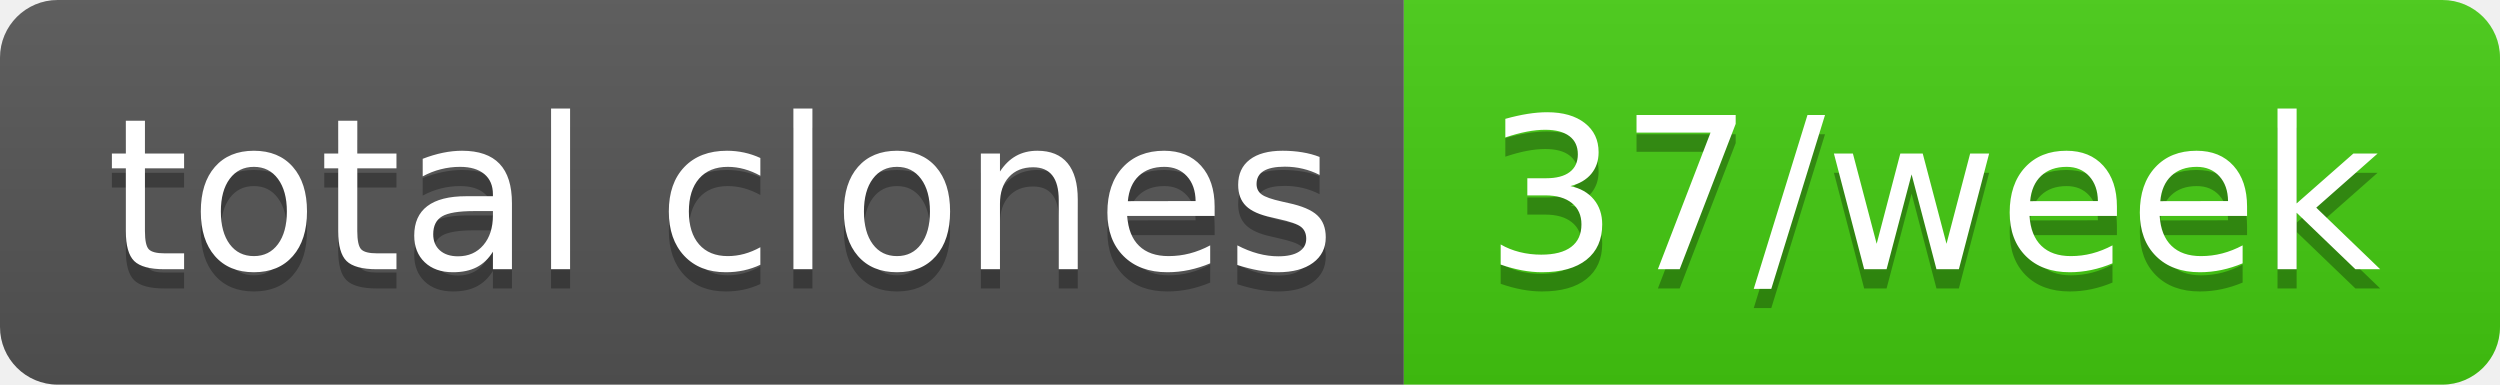
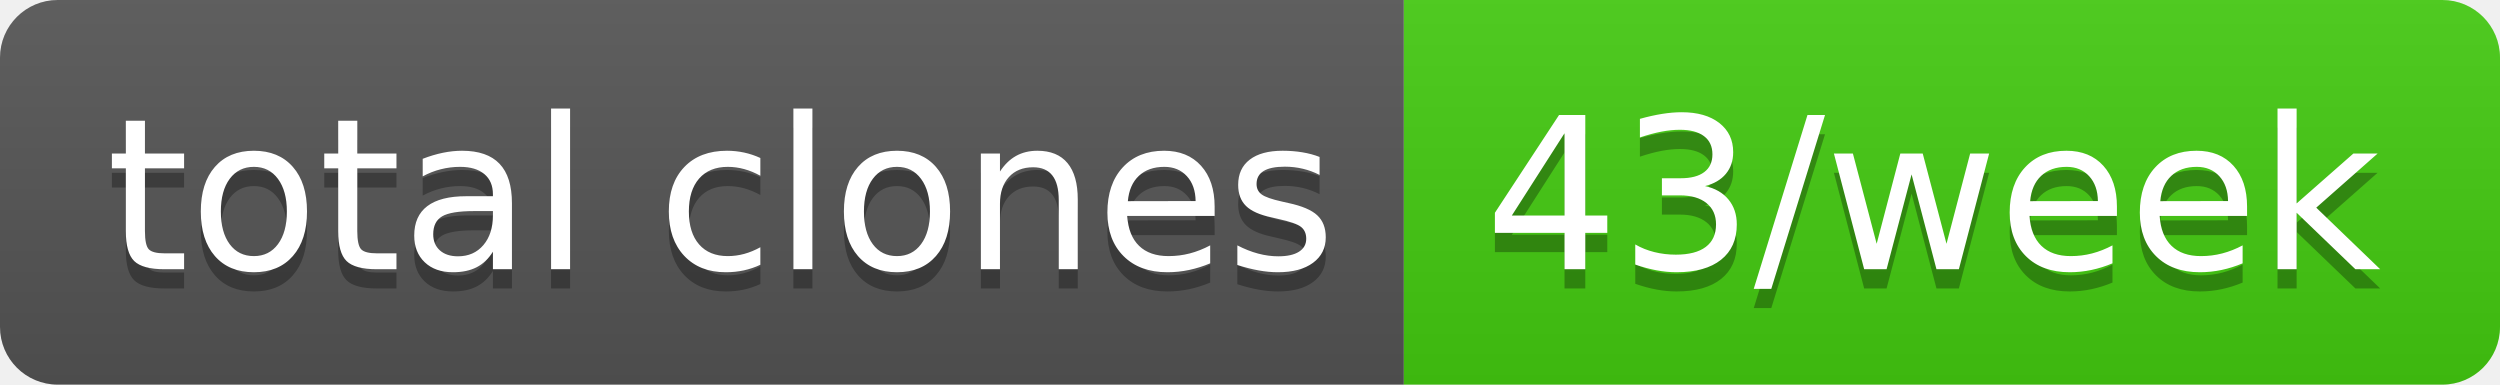
- <svg xmlns="http://www.w3.org/2000/svg" width="130" height="20" role="img" aria-label="total clones: 37/week">
+ <svg xmlns="http://www.w3.org/2000/svg" width="130" height="20" role="img" aria-label="total clones: 43/week">
  <linearGradient id="s" x2="0" y2="100%">
    <stop offset="0" stop-color="#bbb" stop-opacity=".1" />
    <stop offset="1" stop-opacity=".1" />
  </linearGradient>
  <clipPath id="r">
    <rect width="130" height="20" rx="3" fill="#fff" />
  </clipPath>
  <g clip-path="url(#r)">
    <rect width="73" height="20" fill="#555" />
    <rect x="73" width="57" height="20" fill="#4c1" />
    <rect width="130" height="20" fill="url(#s)" />
  </g>
  <g fill="#fff" text-anchor="middle" font-family="Verdana,Geneva,DejaVu Sans,sans-serif" text-rendering="geometricPrecision" font-size="110">
    <text aria-hidden="true" x="375" y="150" fill="#010101" fill-opacity=".3" transform="scale(.1)" textLength="630">total clones</text>
    <text x="375" y="140" transform="scale(.1)" fill="#fff" textLength="630">total clones</text>
-     <text aria-hidden="true" x="1005" y="150" fill="#010101" fill-opacity=".3" transform="scale(.1)" textLength="470">37/week</text>
-     <text x="1005" y="140" transform="scale(.1)" fill="#fff" textLength="470">37/week</text>
+     <text aria-hidden="true" x="1005" y="150" fill="#010101" fill-opacity=".3" transform="scale(.1)" textLength="470">43/week</text>
+     <text x="1005" y="140" transform="scale(.1)" fill="#fff" textLength="470">43/week</text>
  </g>
</svg>
